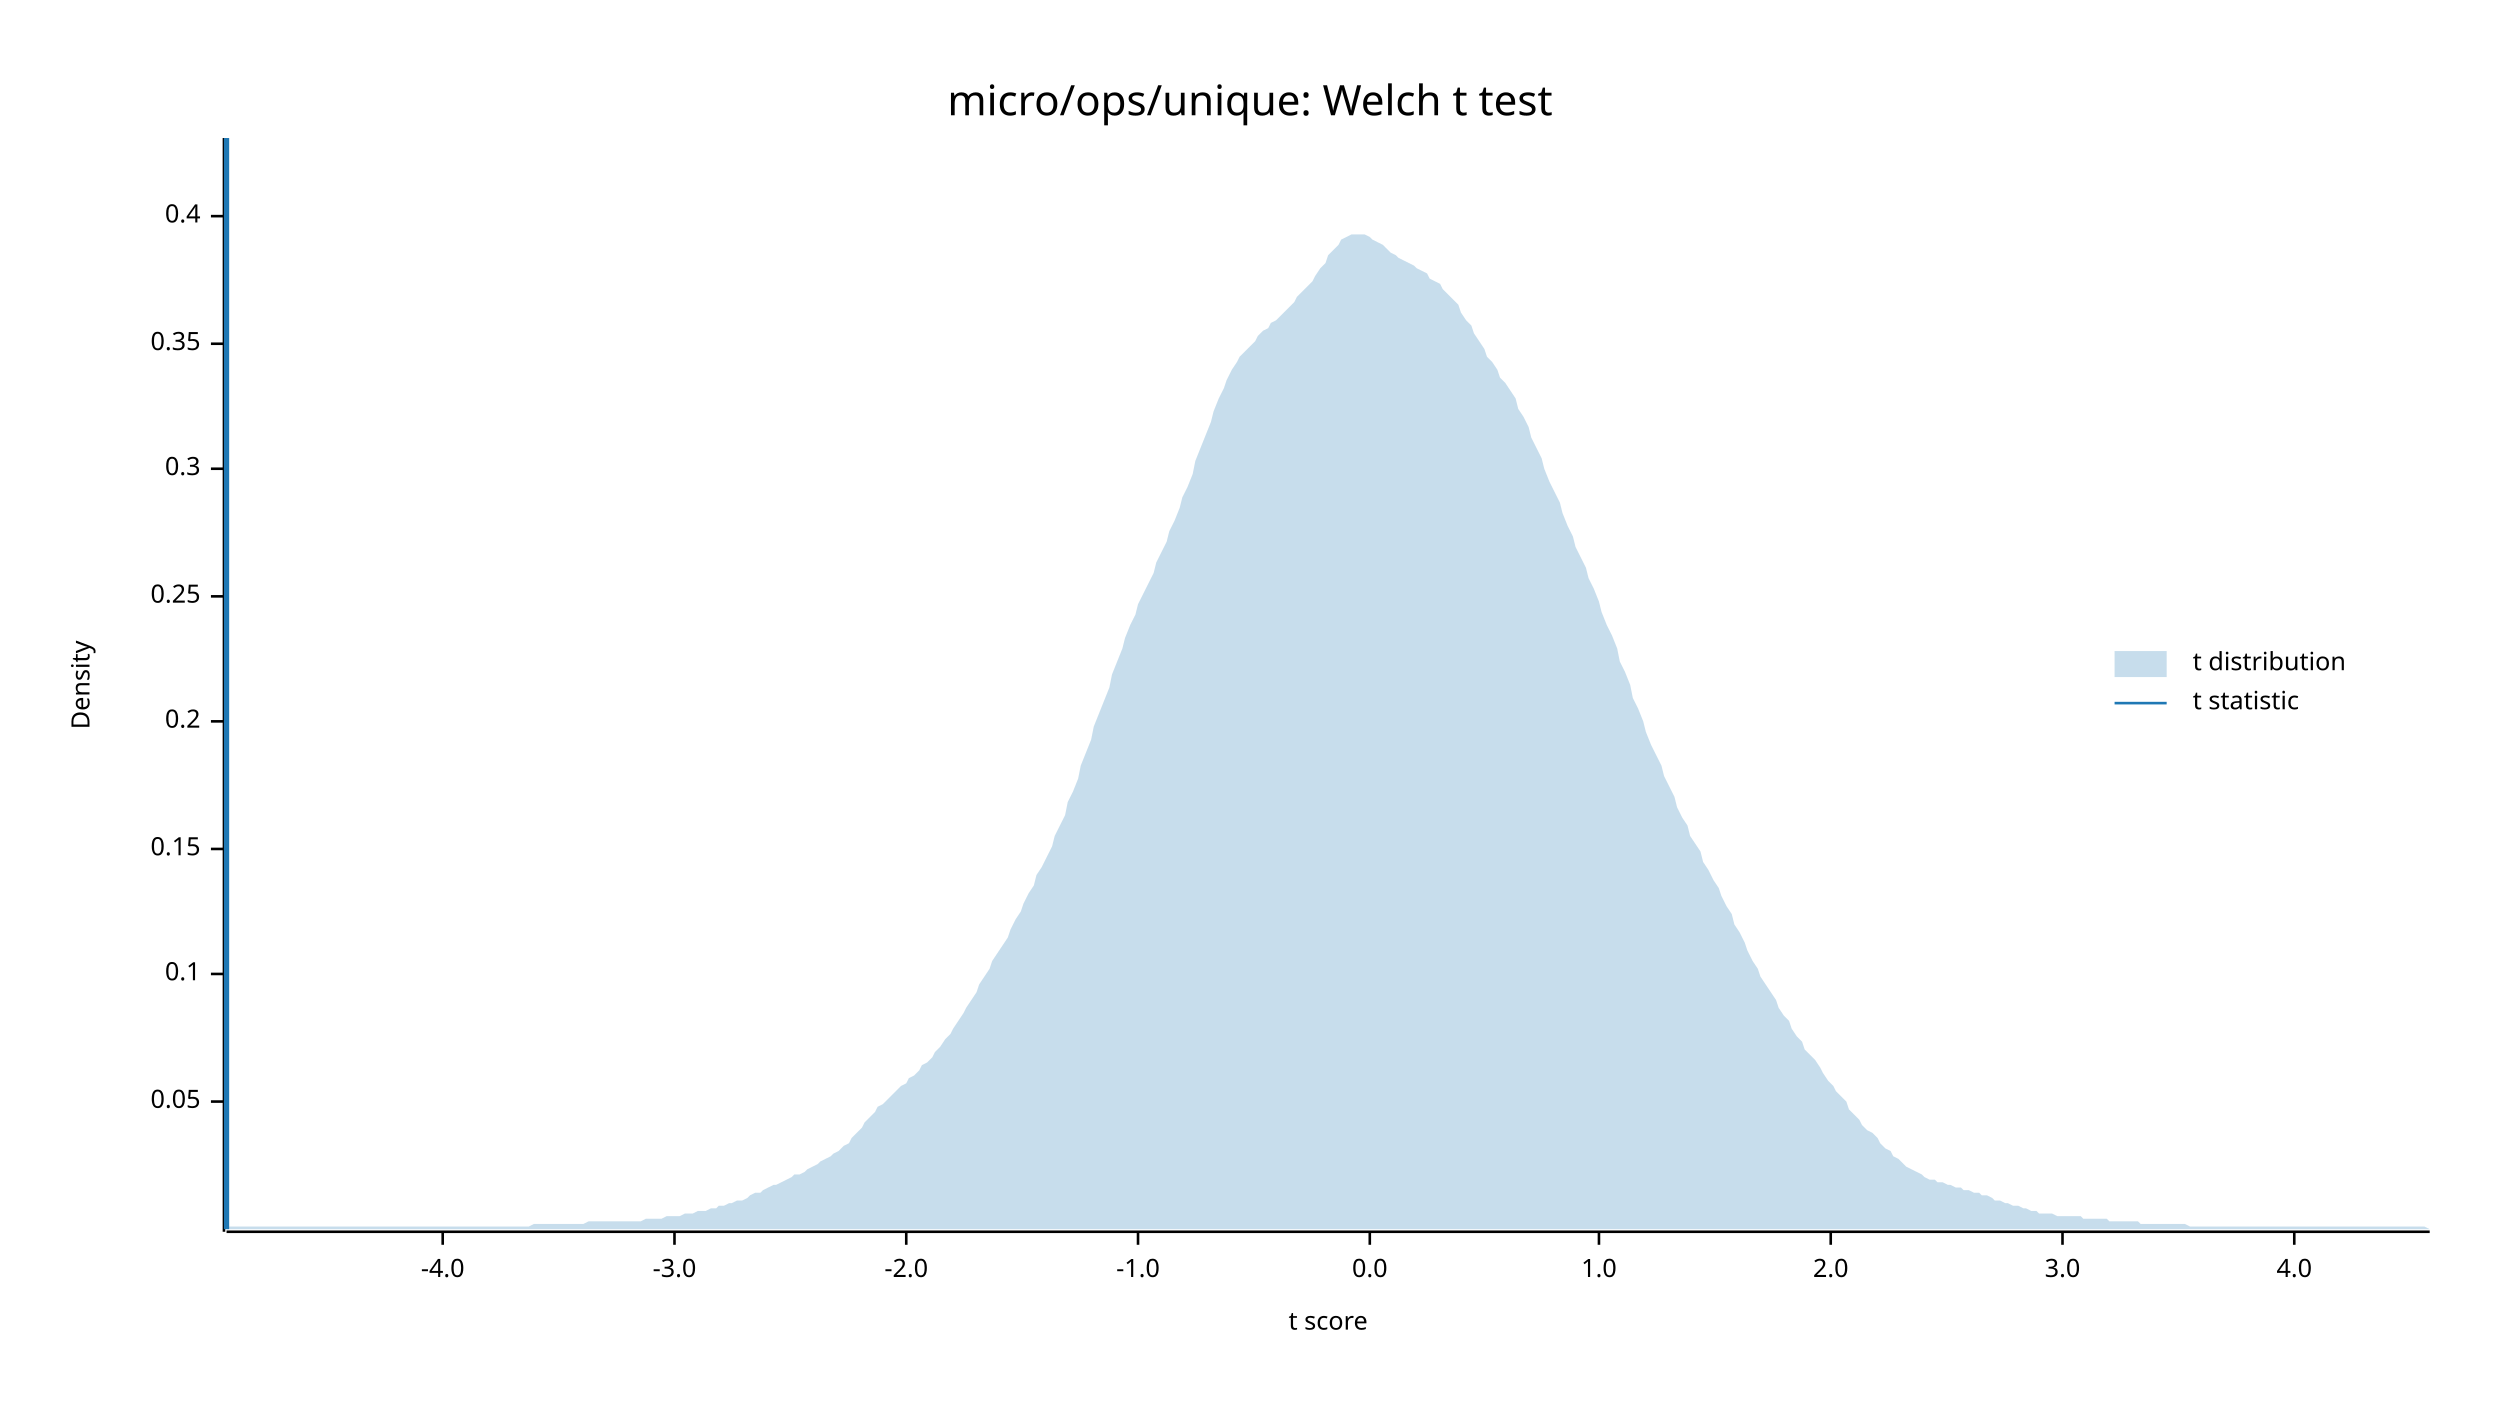
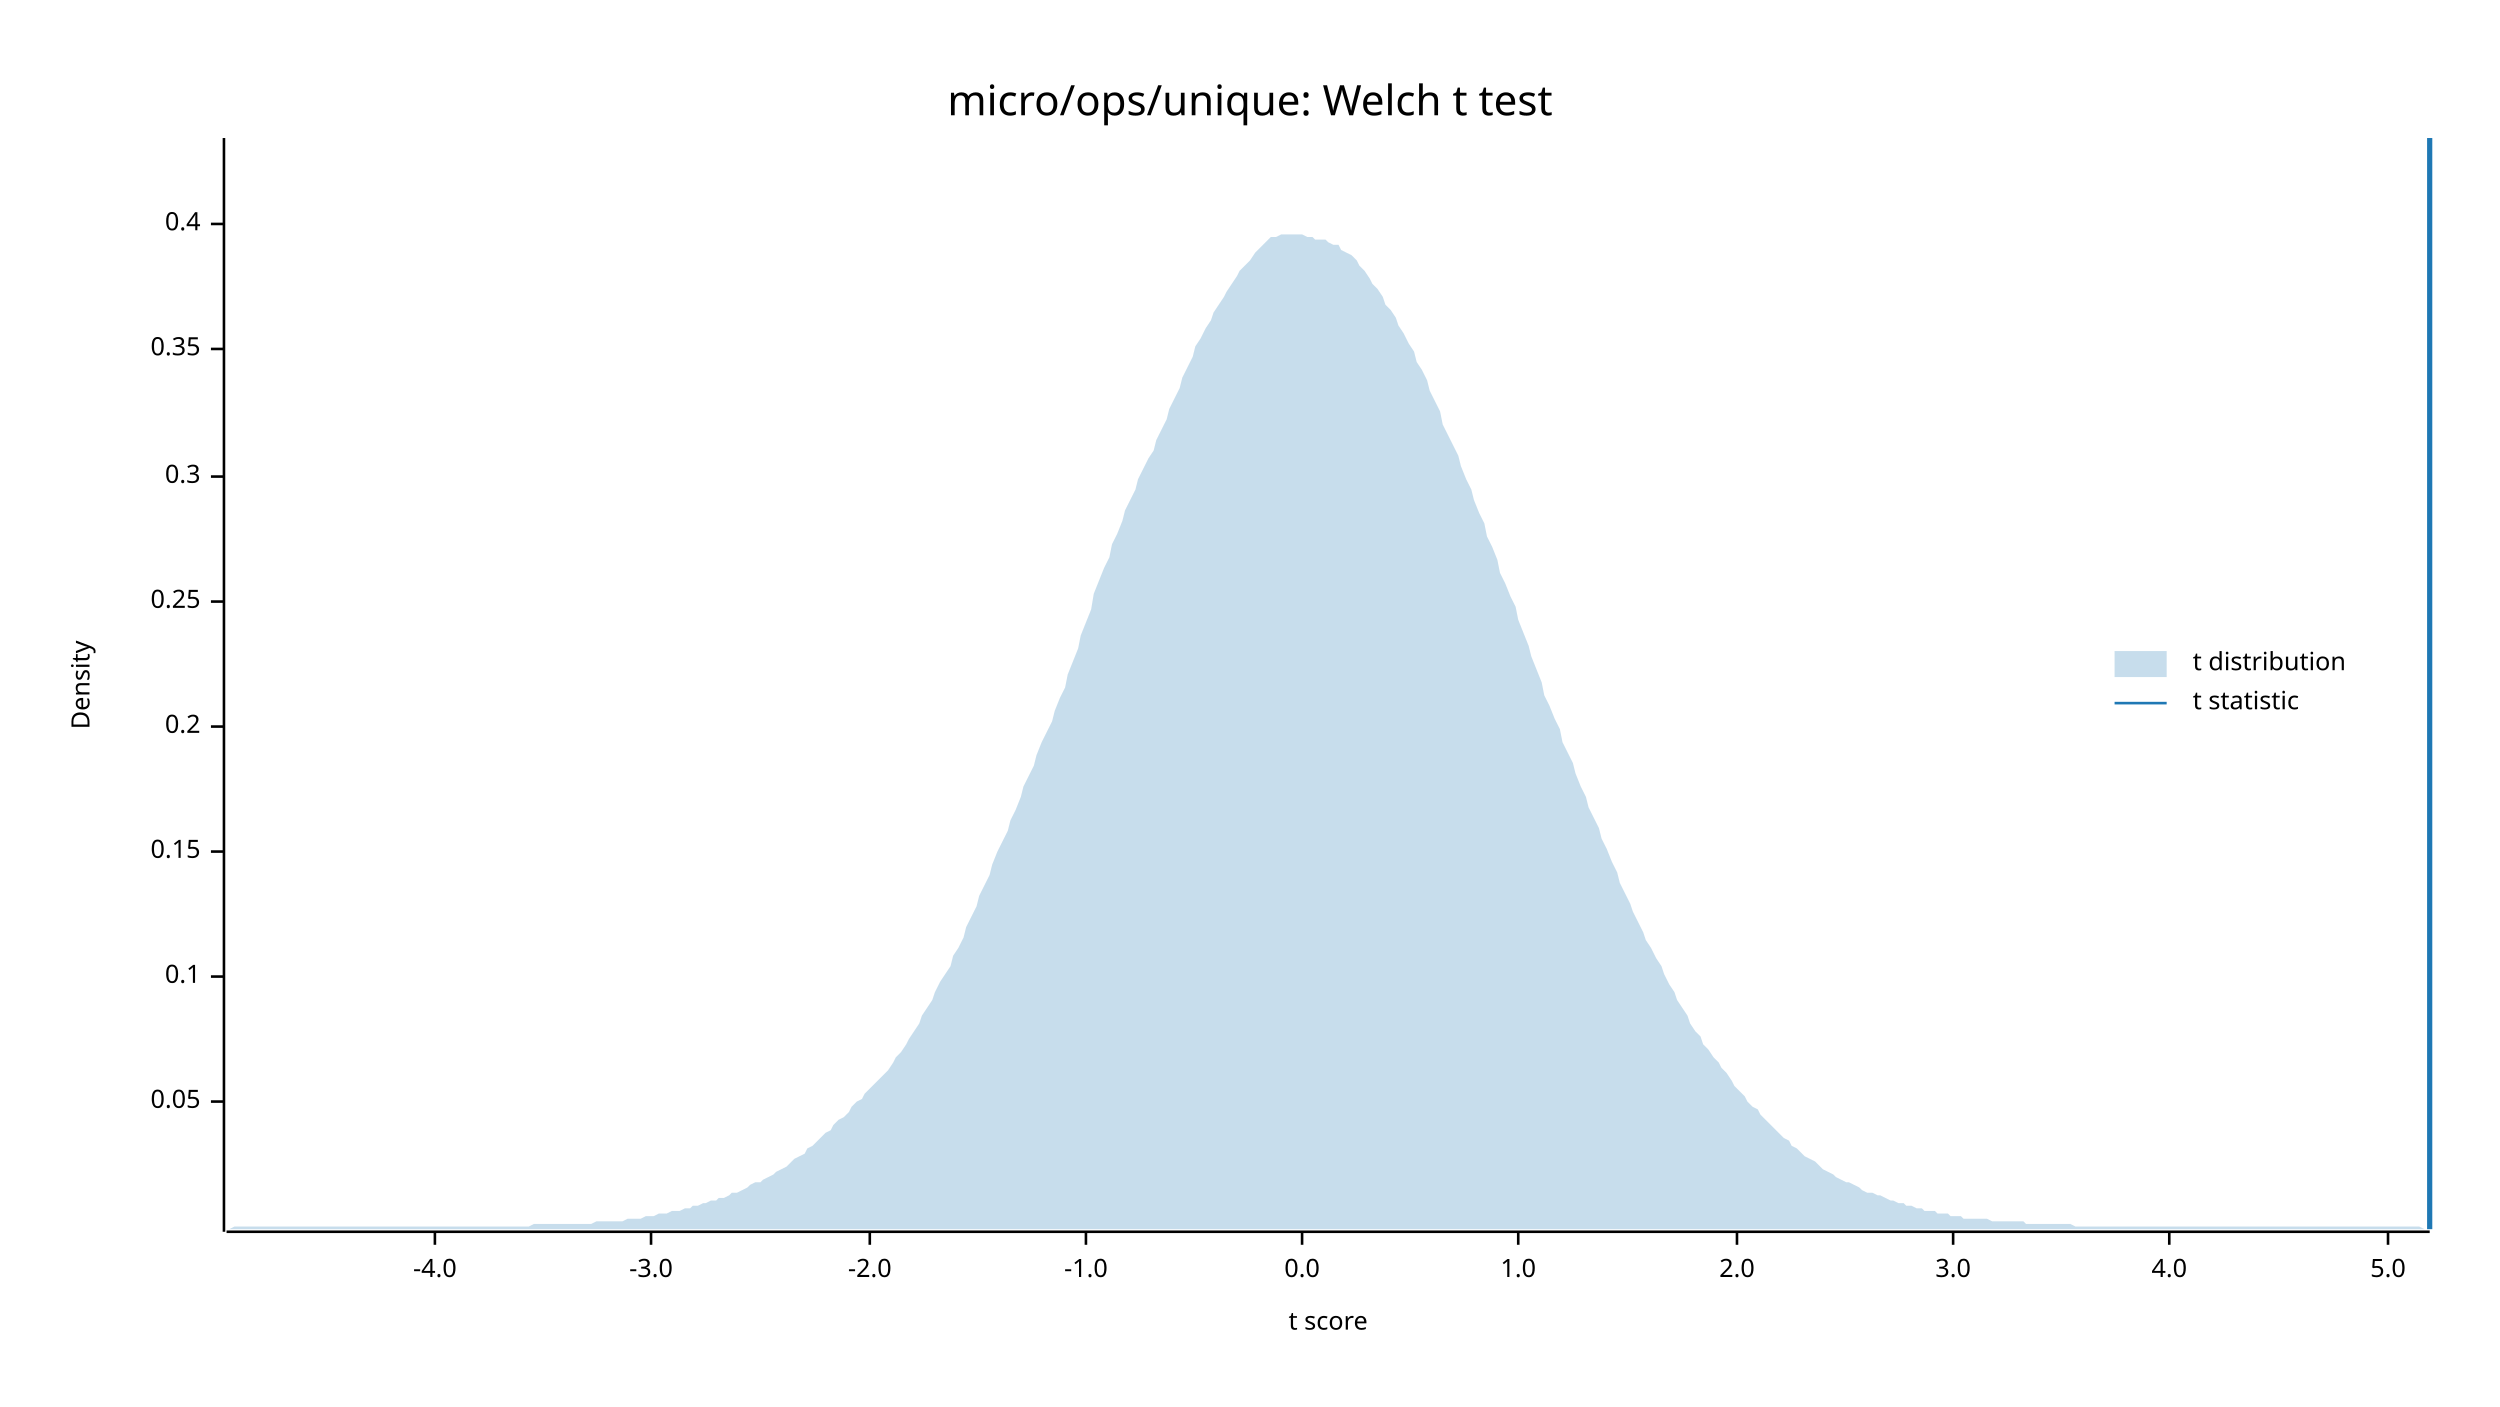
<svg xmlns="http://www.w3.org/2000/svg" width="960" height="540" viewBox="0 0 960 540">
  <text x="480" y="32" dy="0.76em" text-anchor="middle" font-family="sans-serif" font-size="16.129" opacity="1" fill="#000000">
micro/ops/unique: Welch t test
</text>
  <text x="27" y="263" dy="0.76em" text-anchor="middle" font-family="sans-serif" font-size="9.677" opacity="1" fill="#000000" transform="rotate(270, 27, 263)">
Density
</text>
  <text x="510" y="513" dy="-0.5ex" text-anchor="middle" font-family="sans-serif" font-size="9.677" opacity="1" fill="#000000">
t score
</text>
  <polyline fill="none" opacity="1" stroke="#000000" stroke-width="1" points="86,53 86,473 " />
  <text x="77" y="423" dy="0.5ex" text-anchor="end" font-family="sans-serif" font-size="9.677" opacity="1" fill="#000000">
0.05
</text>
  <polyline fill="none" opacity="1" stroke="#000000" stroke-width="1" points="81,423 86,423 " />
-   <text x="77" y="374" dy="0.5ex" text-anchor="end" font-family="sans-serif" font-size="9.677" opacity="1" fill="#000000">
+   <text x="77" y="375" dy="0.5ex" text-anchor="end" font-family="sans-serif" font-size="9.677" opacity="1" fill="#000000">
0.1
</text>
-   <polyline fill="none" opacity="1" stroke="#000000" stroke-width="1" points="81,374 86,374 " />
-   <text x="77" y="326" dy="0.5ex" text-anchor="end" font-family="sans-serif" font-size="9.677" opacity="1" fill="#000000">
+   <polyline fill="none" opacity="1" stroke="#000000" stroke-width="1" points="81,375 86,375 " />
+   <text x="77" y="327" dy="0.5ex" text-anchor="end" font-family="sans-serif" font-size="9.677" opacity="1" fill="#000000">
0.15
</text>
-   <polyline fill="none" opacity="1" stroke="#000000" stroke-width="1" points="81,326 86,326 " />
-   <text x="77" y="277" dy="0.5ex" text-anchor="end" font-family="sans-serif" font-size="9.677" opacity="1" fill="#000000">
+   <polyline fill="none" opacity="1" stroke="#000000" stroke-width="1" points="81,327 86,327 " />
+   <text x="77" y="279" dy="0.5ex" text-anchor="end" font-family="sans-serif" font-size="9.677" opacity="1" fill="#000000">
0.2
</text>
-   <polyline fill="none" opacity="1" stroke="#000000" stroke-width="1" points="81,277 86,277 " />
-   <text x="77" y="229" dy="0.5ex" text-anchor="end" font-family="sans-serif" font-size="9.677" opacity="1" fill="#000000">
+   <polyline fill="none" opacity="1" stroke="#000000" stroke-width="1" points="81,279 86,279 " />
+   <text x="77" y="231" dy="0.5ex" text-anchor="end" font-family="sans-serif" font-size="9.677" opacity="1" fill="#000000">
0.25
</text>
-   <polyline fill="none" opacity="1" stroke="#000000" stroke-width="1" points="81,229 86,229 " />
-   <text x="77" y="180" dy="0.5ex" text-anchor="end" font-family="sans-serif" font-size="9.677" opacity="1" fill="#000000">
+   <polyline fill="none" opacity="1" stroke="#000000" stroke-width="1" points="81,231 86,231 " />
+   <text x="77" y="183" dy="0.5ex" text-anchor="end" font-family="sans-serif" font-size="9.677" opacity="1" fill="#000000">
0.3
</text>
-   <polyline fill="none" opacity="1" stroke="#000000" stroke-width="1" points="81,180 86,180 " />
-   <text x="77" y="132" dy="0.5ex" text-anchor="end" font-family="sans-serif" font-size="9.677" opacity="1" fill="#000000">
+   <polyline fill="none" opacity="1" stroke="#000000" stroke-width="1" points="81,183 86,183 " />
+   <text x="77" y="134" dy="0.5ex" text-anchor="end" font-family="sans-serif" font-size="9.677" opacity="1" fill="#000000">
0.35
</text>
-   <polyline fill="none" opacity="1" stroke="#000000" stroke-width="1" points="81,132 86,132 " />
-   <text x="77" y="83" dy="0.5ex" text-anchor="end" font-family="sans-serif" font-size="9.677" opacity="1" fill="#000000">
+   <polyline fill="none" opacity="1" stroke="#000000" stroke-width="1" points="81,134 86,134 " />
+   <text x="77" y="86" dy="0.5ex" text-anchor="end" font-family="sans-serif" font-size="9.677" opacity="1" fill="#000000">
0.4
</text>
-   <polyline fill="none" opacity="1" stroke="#000000" stroke-width="1" points="81,83 86,83 " />
+   <polyline fill="none" opacity="1" stroke="#000000" stroke-width="1" points="81,86 86,86 " />
  <polyline fill="none" opacity="1" stroke="#000000" stroke-width="1" points="87,473 933,473 " />
-   <text x="170" y="483" dy="0.76em" text-anchor="middle" font-family="sans-serif" font-size="9.677" opacity="1" fill="#000000">
+   <text x="167" y="483" dy="0.76em" text-anchor="middle" font-family="sans-serif" font-size="9.677" opacity="1" fill="#000000">
-4.0
</text>
-   <polyline fill="none" opacity="1" stroke="#000000" stroke-width="1" points="170,473 170,478 " />
-   <text x="259" y="483" dy="0.76em" text-anchor="middle" font-family="sans-serif" font-size="9.677" opacity="1" fill="#000000">
+   <polyline fill="none" opacity="1" stroke="#000000" stroke-width="1" points="167,473 167,478 " />
+   <text x="250" y="483" dy="0.76em" text-anchor="middle" font-family="sans-serif" font-size="9.677" opacity="1" fill="#000000">
-3.0
</text>
-   <polyline fill="none" opacity="1" stroke="#000000" stroke-width="1" points="259,473 259,478 " />
-   <text x="348" y="483" dy="0.76em" text-anchor="middle" font-family="sans-serif" font-size="9.677" opacity="1" fill="#000000">
+   <polyline fill="none" opacity="1" stroke="#000000" stroke-width="1" points="250,473 250,478 " />
+   <text x="334" y="483" dy="0.76em" text-anchor="middle" font-family="sans-serif" font-size="9.677" opacity="1" fill="#000000">
-2.0
</text>
-   <polyline fill="none" opacity="1" stroke="#000000" stroke-width="1" points="348,473 348,478 " />
-   <text x="437" y="483" dy="0.76em" text-anchor="middle" font-family="sans-serif" font-size="9.677" opacity="1" fill="#000000">
+   <polyline fill="none" opacity="1" stroke="#000000" stroke-width="1" points="334,473 334,478 " />
+   <text x="417" y="483" dy="0.76em" text-anchor="middle" font-family="sans-serif" font-size="9.677" opacity="1" fill="#000000">
-1.0
</text>
-   <polyline fill="none" opacity="1" stroke="#000000" stroke-width="1" points="437,473 437,478 " />
-   <text x="526" y="483" dy="0.76em" text-anchor="middle" font-family="sans-serif" font-size="9.677" opacity="1" fill="#000000">
+   <polyline fill="none" opacity="1" stroke="#000000" stroke-width="1" points="417,473 417,478 " />
+   <text x="500" y="483" dy="0.76em" text-anchor="middle" font-family="sans-serif" font-size="9.677" opacity="1" fill="#000000">
0.0
</text>
-   <polyline fill="none" opacity="1" stroke="#000000" stroke-width="1" points="526,473 526,478 " />
-   <text x="614" y="483" dy="0.76em" text-anchor="middle" font-family="sans-serif" font-size="9.677" opacity="1" fill="#000000">
+   <polyline fill="none" opacity="1" stroke="#000000" stroke-width="1" points="500,473 500,478 " />
+   <text x="583" y="483" dy="0.76em" text-anchor="middle" font-family="sans-serif" font-size="9.677" opacity="1" fill="#000000">
1.0
</text>
-   <polyline fill="none" opacity="1" stroke="#000000" stroke-width="1" points="614,473 614,478 " />
-   <text x="703" y="483" dy="0.76em" text-anchor="middle" font-family="sans-serif" font-size="9.677" opacity="1" fill="#000000">
+   <polyline fill="none" opacity="1" stroke="#000000" stroke-width="1" points="583,473 583,478 " />
+   <text x="667" y="483" dy="0.76em" text-anchor="middle" font-family="sans-serif" font-size="9.677" opacity="1" fill="#000000">
2.0
</text>
-   <polyline fill="none" opacity="1" stroke="#000000" stroke-width="1" points="703,473 703,478 " />
-   <text x="792" y="483" dy="0.76em" text-anchor="middle" font-family="sans-serif" font-size="9.677" opacity="1" fill="#000000">
+   <polyline fill="none" opacity="1" stroke="#000000" stroke-width="1" points="667,473 667,478 " />
+   <text x="750" y="483" dy="0.76em" text-anchor="middle" font-family="sans-serif" font-size="9.677" opacity="1" fill="#000000">
3.0
</text>
-   <polyline fill="none" opacity="1" stroke="#000000" stroke-width="1" points="792,473 792,478 " />
-   <text x="881" y="483" dy="0.76em" text-anchor="middle" font-family="sans-serif" font-size="9.677" opacity="1" fill="#000000">
+   <polyline fill="none" opacity="1" stroke="#000000" stroke-width="1" points="750,473 750,478 " />
+   <text x="833" y="483" dy="0.76em" text-anchor="middle" font-family="sans-serif" font-size="9.677" opacity="1" fill="#000000">
4.0
</text>
-   <polyline fill="none" opacity="1" stroke="#000000" stroke-width="1" points="881,473 881,478 " />
-   <polygon opacity="0.25" fill="#1F78B4" points="87,472 88,471 90,471 92,471 93,471 95,471 97,471 98,471 100,471 102,471 103,471 105,471 107,471 109,471 110,471 112,471 114,471 115,471 117,471 119,471 120,471 122,471 124,471 125,471 127,471 129,471 131,471 132,471 134,471 136,471 137,471 139,471 141,471 142,471 144,471 146,471 148,471 149,471 151,471 153,471 154,471 156,471 158,471 159,471 161,471 163,471 164,471 166,471 168,471 170,471 171,471 173,471 175,471 176,471 178,471 180,471 181,471 183,471 185,471 187,471 188,471 190,471 192,471 193,471 195,471 197,471 198,471 200,471 202,471 203,471 205,470 207,470 209,470 210,470 212,470 214,470 215,470 217,470 219,470 220,470 222,470 224,470 226,469 227,469 229,469 231,469 232,469 234,469 236,469 237,469 239,469 241,469 242,469 244,469 246,469 248,468 249,468 251,468 253,468 254,468 256,467 258,467 259,467 261,467 263,466 265,466 266,466 268,465 270,465 271,465 273,464 275,464 276,463 278,463 280,462 281,462 283,461 285,461 287,460 288,459 290,458 292,458 293,457 295,456 297,455 298,455 300,454 302,453 304,452 305,451 307,451 309,450 310,449 312,448 314,447 315,446 317,445 319,444 320,443 322,442 324,440 326,439 327,437 329,435 331,433 332,431 334,429 336,427 337,425 339,424 341,422 343,420 344,419 346,417 348,416 349,414 351,413 353,411 354,409 356,408 358,406 359,404 361,402 363,399 365,397 366,395 368,392 370,389 371,387 373,384 375,381 376,378 378,375 380,372 381,369 383,366 385,363 387,360 388,357 390,353 392,350 393,347 395,343 397,340 398,336 400,333 402,329 404,325 405,321 407,317 409,313 410,308 412,304 414,299 415,294 417,289 419,284 420,279 422,274 424,269 426,264 427,259 429,254 431,249 432,245 434,240 436,236 437,232 439,228 441,224 443,220 444,216 446,212 448,208 449,204 451,200 453,195 454,191 456,187 458,182 459,177 461,172 463,167 465,162 466,158 468,153 470,149 471,146 473,142 475,139 476,137 478,135 480,133 482,131 483,129 485,127 487,126 488,124 490,123 492,121 493,120 495,118 497,116 498,114 500,112 502,110 504,108 505,106 507,103 509,101 510,98 512,96 514,94 515,92 517,91 519,90 521,90 522,90 524,90 526,91 527,92 529,93 531,94 532,95 534,97 536,98 537,99 539,100 541,101 543,102 544,103 546,104 548,105 549,107 551,108 553,109 554,111 556,113 558,115 560,117 561,120 563,123 565,125 566,128 568,131 570,134 571,137 573,139 575,142 576,145 578,147 580,150 582,153 583,157 585,160 587,164 588,168 590,172 592,176 593,180 595,185 597,189 599,193 600,197 602,202 604,206 605,210 607,214 609,218 610,222 612,226 614,231 615,235 617,240 619,244 621,249 622,254 624,258 626,263 627,268 629,272 631,277 632,281 634,286 636,290 638,294 639,298 641,302 643,306 644,310 646,314 648,317 649,321 651,324 653,327 654,331 656,334 658,338 660,341 661,344 663,348 665,351 666,355 668,358 670,362 671,365 673,369 675,372 676,375 678,378 680,381 682,384 683,387 685,390 687,392 688,395 690,398 692,400 693,403 695,405 697,407 699,410 700,412 702,415 704,417 705,419 707,421 709,423 710,426 712,428 714,430 715,432 717,434 719,435 721,437 722,439 724,441 726,442 727,444 729,445 731,447 732,448 734,449 736,450 738,451 739,452 741,453 743,453 744,454 746,454 748,455 749,455 751,456 753,456 754,457 756,457 758,458 760,458 761,459 763,459 765,460 766,461 768,461 770,462 771,462 773,463 775,463 777,464 778,464 780,465 782,465 783,466 785,466 787,466 788,466 790,467 792,467 793,467 795,467 797,467 799,467 800,468 802,468 804,468 805,468 807,468 809,468 810,469 812,469 814,469 816,469 817,469 819,469 821,469 822,470 824,470 826,470 827,470 829,470 831,470 832,470 834,470 836,470 838,470 839,470 841,471 843,471 844,471 846,471 848,471 849,471 851,471 853,471 855,471 856,471 858,471 860,471 861,471 863,471 865,471 866,471 868,471 870,471 871,471 873,471 875,471 877,471 878,471 880,471 882,471 883,471 885,471 887,471 888,471 890,471 892,471 894,471 895,471 897,471 899,471 900,471 902,471 904,471 905,471 907,471 909,471 910,471 912,471 914,471 916,471 917,471 919,471 921,471 922,471 924,471 926,471 927,471 929,471 931,471 933,472 933,472 87,472 " />
-   <polyline fill="none" opacity="1" stroke="#1F78B4" stroke-width="2" points="87,472 87,53 " />
+   <polyline fill="none" opacity="1" stroke="#000000" stroke-width="1" points="833,473 833,478 " />
+   <text x="917" y="483" dy="0.76em" text-anchor="middle" font-family="sans-serif" font-size="9.677" opacity="1" fill="#000000">
+ 5.0
+ </text>
+   <polyline fill="none" opacity="1" stroke="#000000" stroke-width="1" points="917,473 917,478 " />
+   <polygon opacity="0.25" fill="#1F78B4" points="87,472 88,472 90,471 92,471 93,471 95,471 97,471 98,471 100,471 102,471 103,471 105,471 107,471 109,471 110,471 112,471 114,471 115,471 117,471 119,471 120,471 122,471 124,471 125,471 127,471 129,471 131,471 132,471 134,471 136,471 137,471 139,471 141,471 142,471 144,471 146,471 148,471 149,471 151,471 153,471 154,471 156,471 158,471 159,471 161,471 163,471 164,471 166,471 168,471 170,471 171,471 173,471 175,471 176,471 178,471 180,471 181,471 183,471 185,471 187,471 188,471 190,471 192,471 193,471 195,471 197,471 198,471 200,471 202,471 203,471 205,470 207,470 209,470 210,470 212,470 214,470 215,470 217,470 219,470 220,470 222,470 224,470 226,470 227,470 229,469 231,469 232,469 234,469 236,469 237,469 239,469 241,468 242,468 244,468 246,468 248,467 249,467 251,467 253,466 254,466 256,466 258,465 259,465 261,465 263,464 265,464 266,463 268,463 270,462 271,462 273,461 275,461 276,460 278,460 280,459 281,458 283,458 285,457 287,456 288,455 290,454 292,454 293,453 295,452 297,451 298,450 300,449 302,448 304,446 305,445 307,444 309,443 310,441 312,440 314,438 315,437 317,435 319,434 320,432 322,430 324,429 326,427 327,425 329,423 331,422 332,420 334,418 336,416 337,415 339,413 341,411 343,408 344,406 346,404 348,401 349,399 351,396 353,393 354,390 356,387 358,384 359,381 361,377 363,374 365,371 366,367 368,364 370,360 371,356 373,352 375,348 376,344 378,340 380,336 381,332 383,327 385,323 387,319 388,315 390,311 392,306 393,302 395,298 397,294 398,290 400,285 402,281 404,277 405,273 407,268 409,264 410,259 412,254 414,249 415,244 417,239 419,234 420,228 422,223 424,218 426,214 427,209 429,205 431,200 432,196 434,192 436,188 437,184 439,180 441,176 443,173 444,169 446,165 448,161 449,157 451,153 453,149 454,145 456,141 458,137 459,133 461,130 463,126 465,123 466,120 468,117 470,114 471,112 473,109 475,106 476,104 478,102 480,100 482,97 483,96 485,94 487,92 488,91 490,91 492,90 493,90 495,90 497,90 498,90 500,90 502,91 504,91 505,92 507,92 509,92 510,93 512,94 514,94 515,96 517,97 519,98 521,100 522,102 524,104 526,107 527,109 529,111 531,114 532,117 534,119 536,122 537,125 539,128 541,132 543,135 544,139 546,142 548,146 549,150 551,154 553,158 554,163 556,167 558,171 560,175 561,179 563,184 565,188 566,192 568,197 570,201 571,206 573,210 575,215 576,220 578,224 580,229 582,233 583,238 585,243 587,248 588,252 590,257 592,262 593,267 595,271 597,276 599,280 600,285 602,289 604,293 605,297 607,302 609,306 610,310 612,314 614,318 615,322 617,326 619,331 621,335 622,339 624,343 626,347 627,350 629,354 631,358 632,361 634,364 636,368 638,371 639,374 641,378 643,381 644,384 646,387 648,390 649,393 651,396 653,398 654,401 656,403 658,406 660,408 661,410 663,412 665,415 666,417 668,419 670,421 671,423 673,425 675,426 676,428 678,430 680,432 682,434 683,435 685,437 687,438 688,440 690,441 692,443 693,444 695,445 697,446 699,448 700,449 702,450 704,451 705,452 707,453 709,454 710,454 712,455 714,456 715,457 717,458 719,458 721,459 722,459 724,460 726,461 727,461 729,462 731,462 732,463 734,463 736,464 738,464 739,465 741,465 743,465 744,466 746,466 748,466 749,467 751,467 753,467 754,468 756,468 758,468 760,468 761,468 763,468 765,469 766,469 768,469 770,469 771,469 773,469 775,469 777,469 778,470 780,470 782,470 783,470 785,470 787,470 788,470 790,470 792,470 793,470 795,470 797,471 799,471 800,471 802,471 804,471 805,471 807,471 809,471 810,471 812,471 814,471 816,471 817,471 819,471 821,471 822,471 824,471 826,471 827,471 829,471 831,471 832,471 834,471 836,471 838,471 839,471 841,471 843,471 844,471 846,471 848,471 849,471 851,471 853,471 855,471 856,471 858,471 860,471 861,471 863,471 865,471 866,471 868,471 870,471 871,471 873,471 875,471 877,471 878,471 880,471 882,471 883,471 885,471 887,471 888,471 890,471 892,471 894,471 895,471 897,471 899,471 900,471 902,471 904,471 905,471 907,471 909,471 910,471 912,471 914,471 916,471 917,471 919,471 921,471 922,471 924,471 926,471 927,471 929,471 931,472 933,472 933,472 87,472 " />
+   <polyline fill="none" opacity="1" stroke="#1F78B4" stroke-width="2" points="933,472 933,53 " />
  <text x="842" y="250" dy="0.76em" text-anchor="start" font-family="sans-serif" font-size="9.677" opacity="1" fill="#000000">
t distribution
</text>
  <text x="842" y="265" dy="0.76em" text-anchor="start" font-family="sans-serif" font-size="9.677" opacity="1" fill="#000000">
t statistic
</text>
  <rect x="812" y="250" width="20" height="10" opacity="0.25" fill="#1F78B4" stroke="none" />
  <polyline fill="none" opacity="1" stroke="#1F78B4" stroke-width="1" points="812,270 832,270 " />
</svg>
